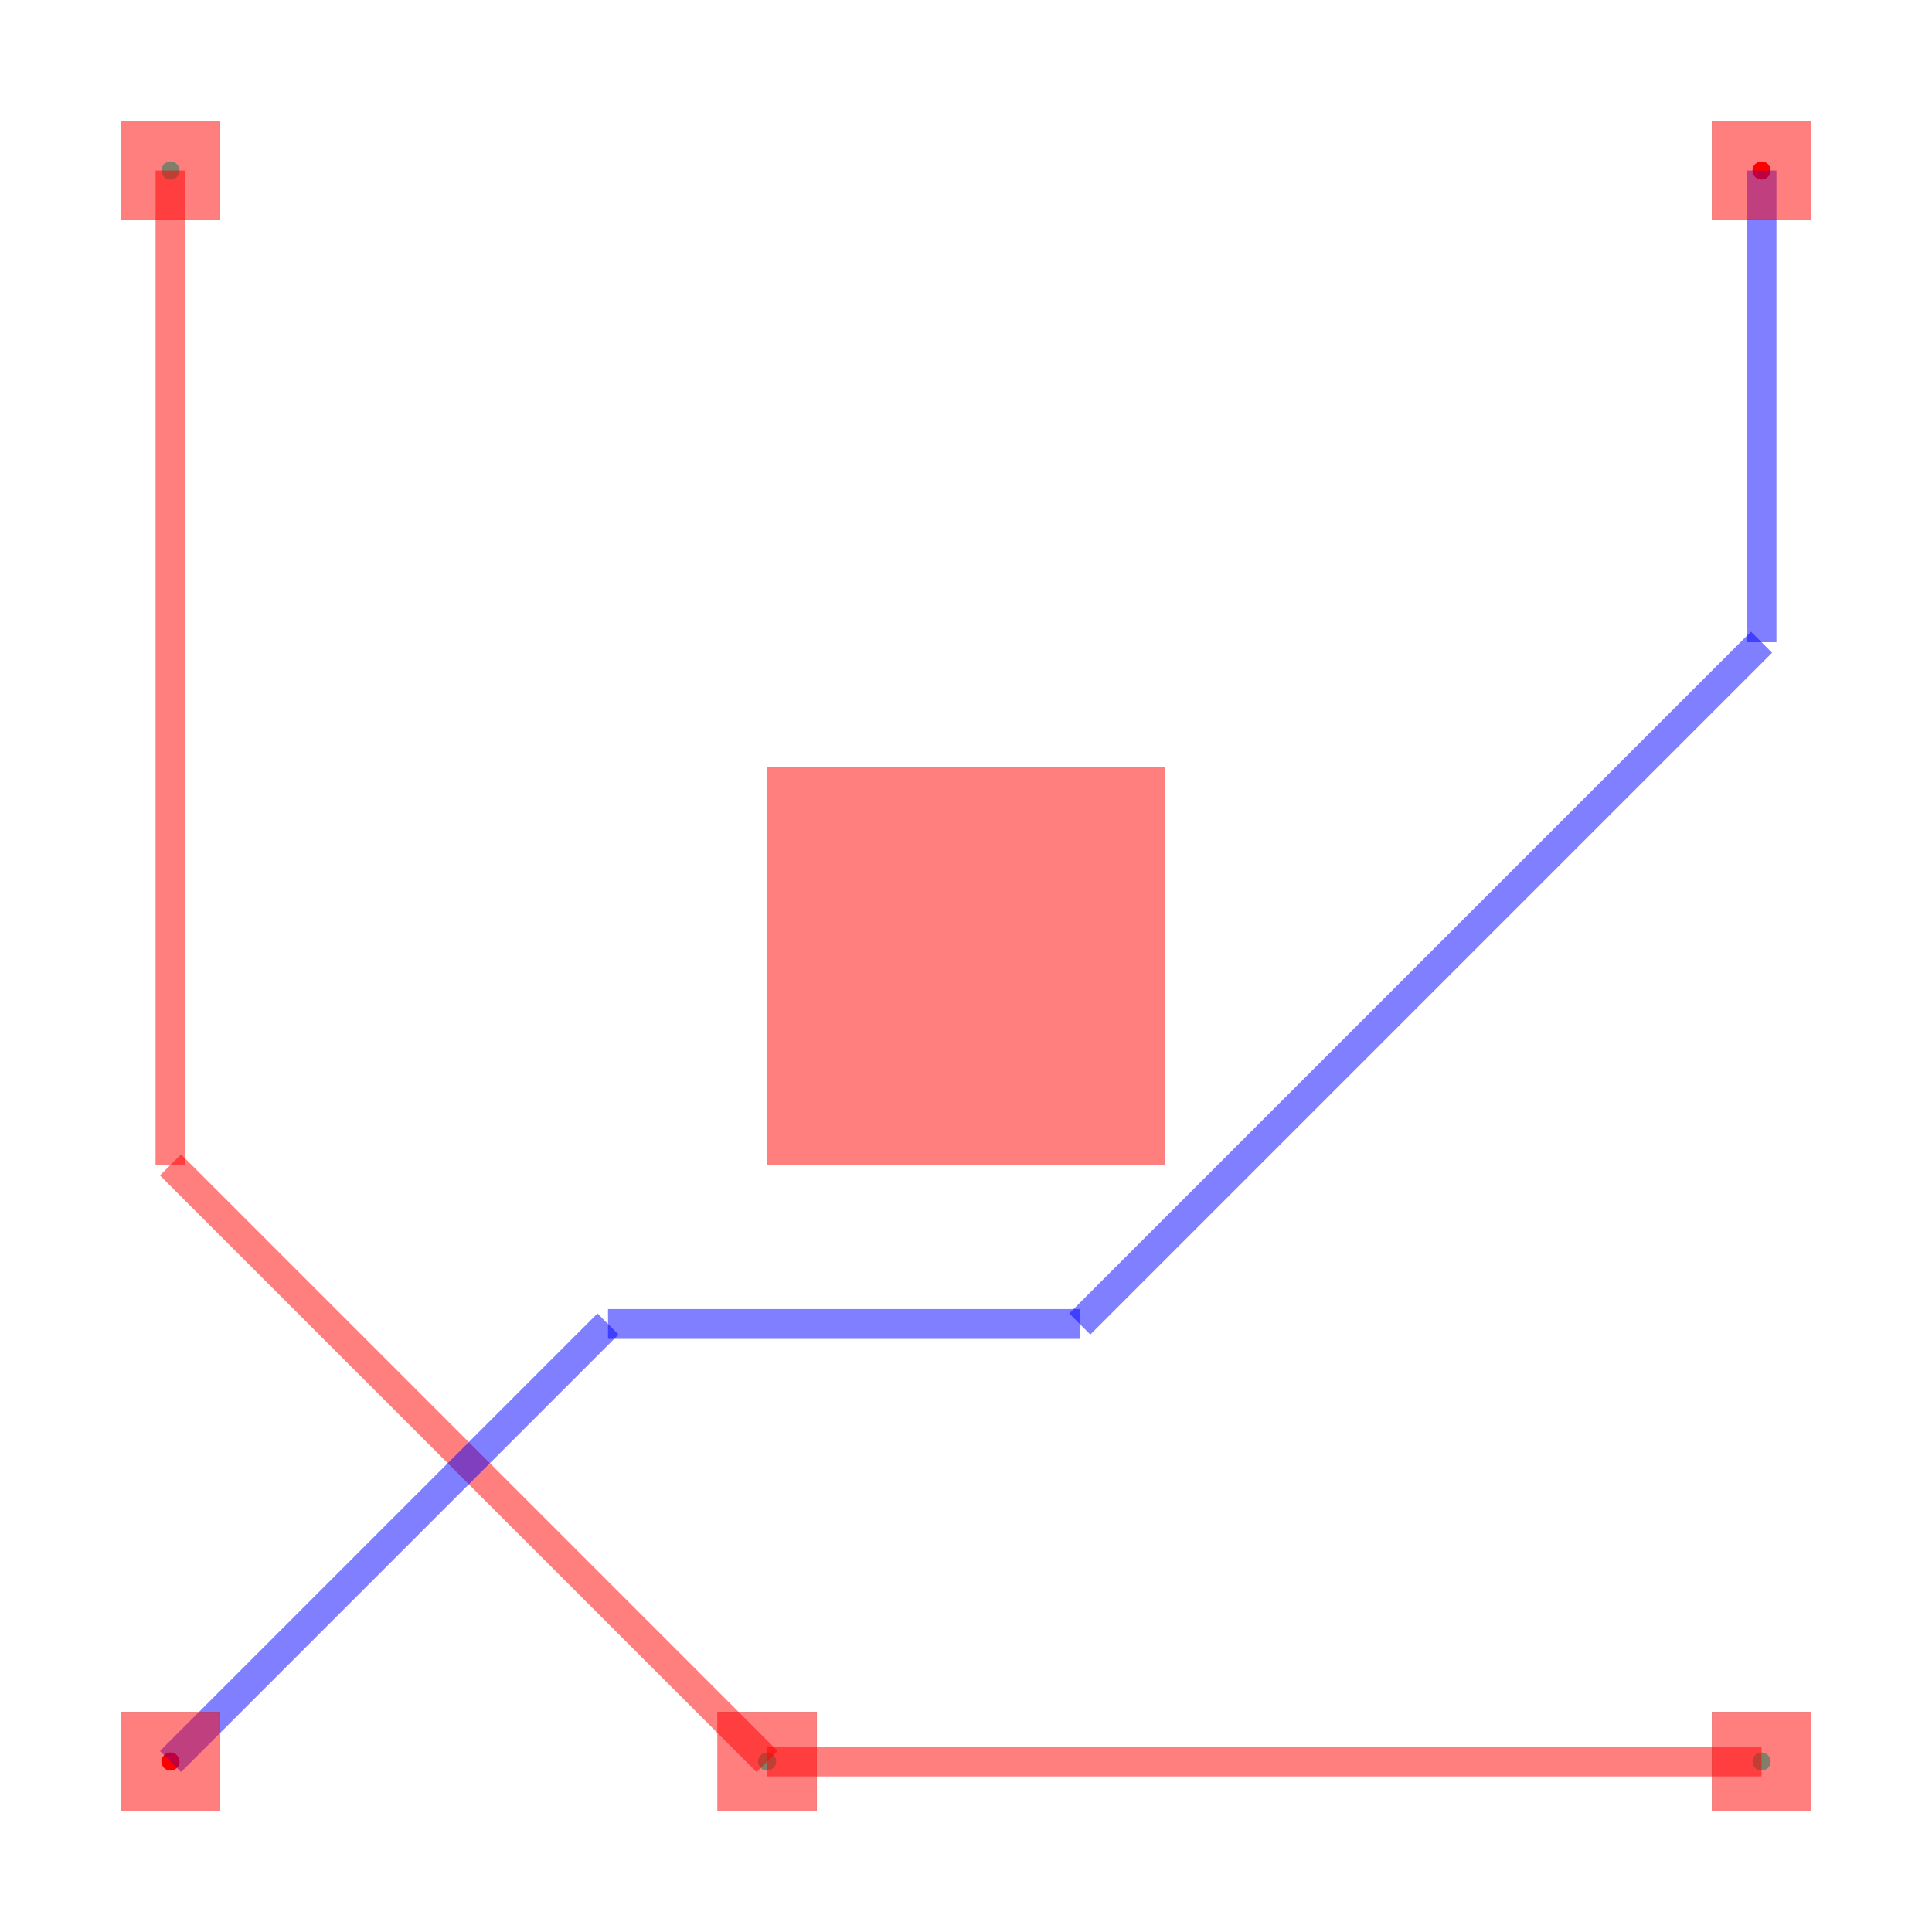
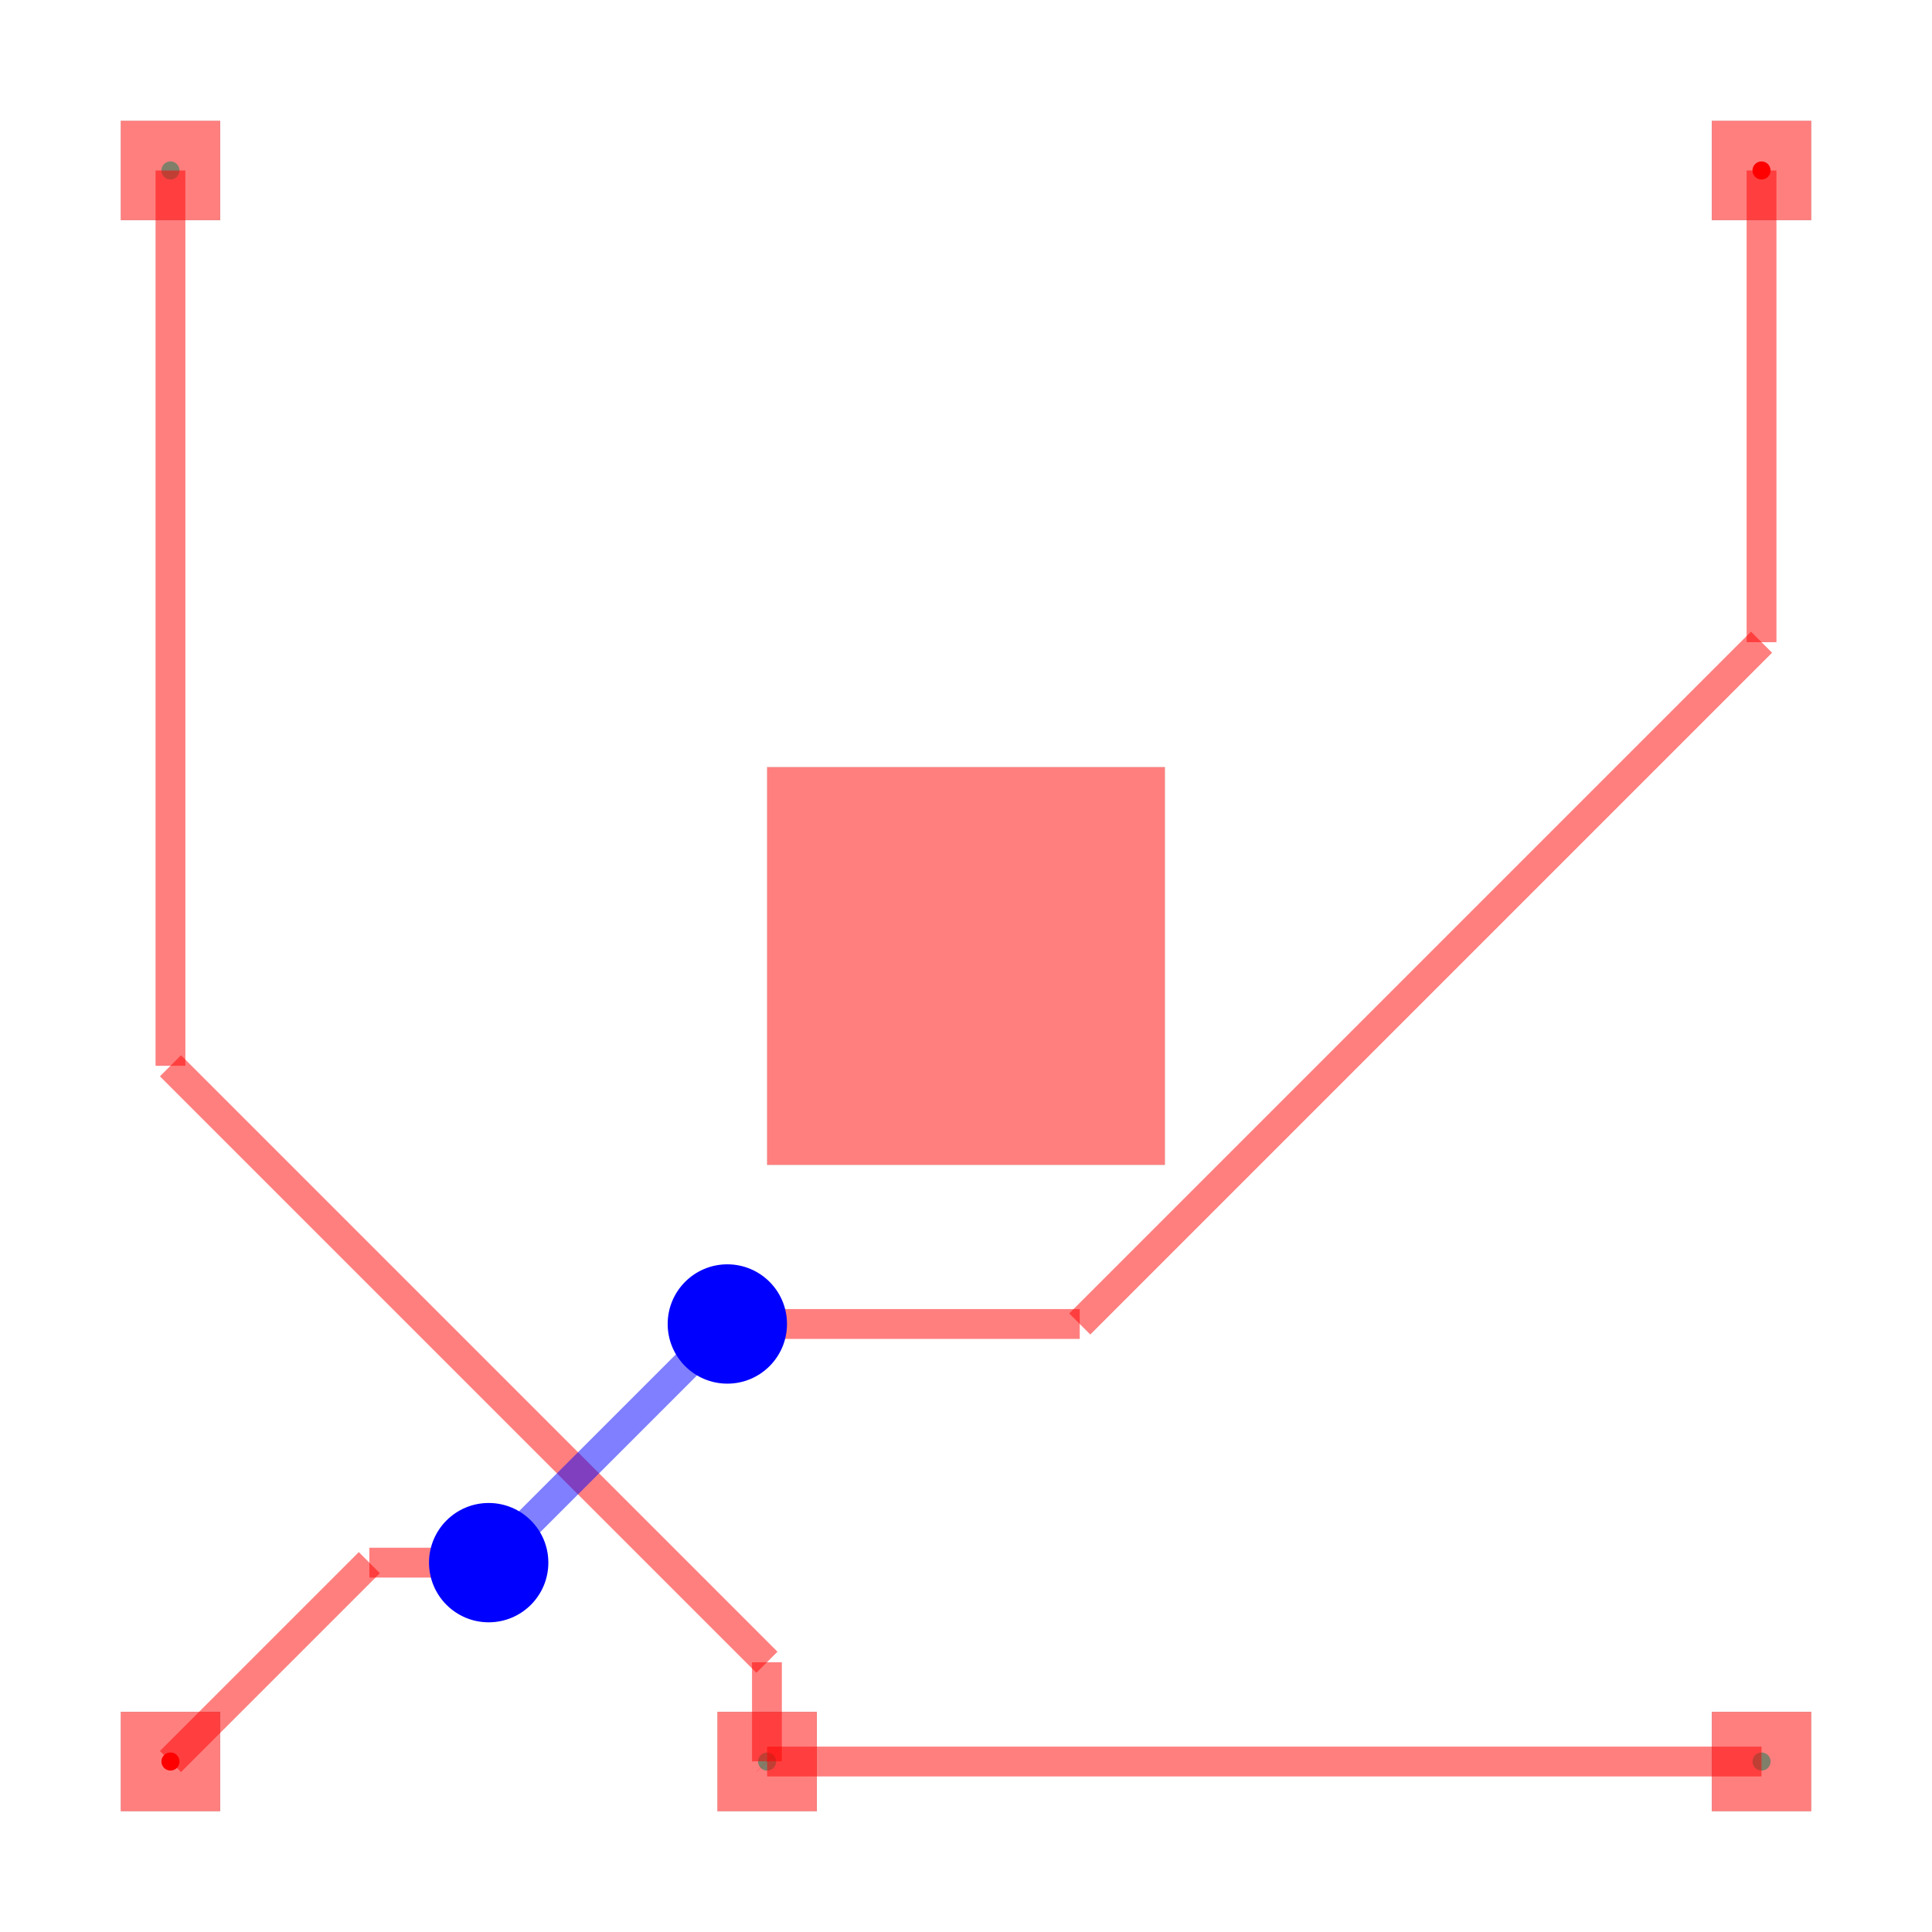
<svg xmlns="http://www.w3.org/2000/svg" width="640" height="640" viewBox="0 0 640 640">
  <rect width="100%" height="100%" fill="white" />
  <g>
    <circle data-type="point" data-label="connection1 (top)" data-x="1" data-y="1" cx="56.471" cy="583.529" r="3" fill="hsl(0, 100%, 50%)" />
  </g>
  <g>
    <circle data-type="point" data-label="connection1 (top)" data-x="9" data-y="9" cx="583.529" cy="56.471" r="3" fill="hsl(0, 100%, 50%)" />
  </g>
  <g>
    <circle data-type="point" data-label="connection2 (top)" data-x="1" data-y="9" cx="56.471" cy="56.471" r="3" fill="hsl(170, 100%, 50%)" />
  </g>
  <g>
    <circle data-type="point" data-label="connection2 (top)" data-x="4" data-y="1" cx="254.118" cy="583.529" r="3" fill="hsl(170, 100%, 50%)" />
  </g>
  <g>
    <circle data-type="point" data-label="connection2 (top)" data-x="9" data-y="1" cx="583.529" cy="583.529" r="3" fill="hsl(170, 100%, 50%)" />
  </g>
  <g>
    <polyline data-points="9,1 4,1" data-type="line" data-label="" points="583.529,583.529 254.118,583.529" fill="none" stroke="rgba(255,0,0,0.5)" stroke-width="9.882" />
  </g>
  <g>
    <polyline data-points="4,1 4,1" data-type="line" data-label="" points="254.118,583.529 254.118,583.529" fill="none" stroke="rgba(255,0,0,0.5)" stroke-width="9.882" />
  </g>
  <g>
-     <polyline data-points="1,9 1,4" data-type="line" data-label="" points="56.471,56.471 56.471,385.882" fill="none" stroke="rgba(255,0,0,0.5)" stroke-width="9.882" />
+     <polyline data-points="1,9 1,4.498190883190883" data-type="line" data-label="" points="56.471,56.471 56.471,353.06" fill="none" stroke="rgba(255,0,0,0.5)" stroke-width="9.882" />
  </g>
  <g>
-     <polyline data-points="1,4 4,1" data-type="line" data-label="" points="56.471,385.882 254.118,583.529" fill="none" stroke="rgba(255,0,0,0.5)" stroke-width="9.882" />
+     <polyline data-points="1,4.498190883190883 3.9990743364450068,1.4991165467458765" data-type="line" data-label="" points="56.471,353.06 254.057,550.646" fill="none" stroke="rgba(255,0,0,0.5)" stroke-width="9.882" />
  </g>
  <g>
-     <polyline data-points="9,9 9,6.628084536092549" data-type="line" data-label="" points="583.529,56.471 583.529,212.738" fill="none" stroke="rgba(0,0,255,0.5)" stroke-width="9.882" />
+     <polyline data-points="3.9990743364450068,1.4991165467458765 3.9990743364450068,1.0009256635549932" data-type="line" data-label="" points="254.057,550.646 254.057,583.468" fill="none" stroke="rgba(255,0,0,0.5)" stroke-width="9.882" />
  </g>
  <g>
-     <polyline data-points="9,6.628084536092549 5.57191546390745,3.1999999999999997" data-type="line" data-label="" points="583.529,212.738 357.679,438.588" fill="none" stroke="rgba(0,0,255,0.5)" stroke-width="9.882" />
+     <polyline data-points="3.9990743364450068,1.0009256635549932 4,1" data-type="line" data-label="" points="254.057,583.468 254.118,583.529" fill="none" stroke="rgba(255,0,0,0.5)" stroke-width="9.882" />
  </g>
  <g>
-     <polyline data-points="5.57191546390745,3.1999999999999997 3.1999999999999997,3.1999999999999997" data-type="line" data-label="" points="357.679,438.588 201.412,438.588" fill="none" stroke="rgba(0,0,255,0.5)" stroke-width="9.882" />
+     <polyline data-points="9,9 9,6.628082900685367" data-type="line" data-label="" points="583.529,56.471 583.529,212.738" fill="none" stroke="rgba(255,0,0,0.5)" stroke-width="9.882" />
  </g>
  <g>
-     <polyline data-points="3.1999999999999997,3.1999999999999997 1,1" data-type="line" data-label="" points="201.412,438.588 56.471,583.529" fill="none" stroke="rgba(0,0,255,0.5)" stroke-width="9.882" />
+     <polyline data-points="9,6.628082900685367 5.571917099314632,3.1999999999999997" data-type="line" data-label="" points="583.529,212.738 357.679,438.588" fill="none" stroke="rgba(255,0,0,0.5)" stroke-width="9.882" />
+   </g>
+   <g>
+     <polyline data-points="5.571917099314632,3.1999999999999997 3.822693356667757,3.1999999999999997" data-type="line" data-label="" points="357.679,438.588 242.436,438.588" fill="none" stroke="rgba(255,0,0,0.5)" stroke-width="9.882" />
+   </g>
+   <g>
+     <polyline data-points="3.822693356667757,3.1999999999999997 3.822693356667757,3.1999999999999997" data-type="line" data-label="" points="242.436,438.588 242.436,438.588" fill="none" stroke="rgba(255,0,0,0.5)" stroke-width="9.882" />
+   </g>
+   <g>
+     <polyline data-points="3.822693356667757,3.1999999999999997 3.7999999999999994,3.1999999999999997" data-type="line" data-label="" points="242.436,438.588 240.941,438.588" fill="none" stroke="rgba(255,0,0,0.5)" stroke-width="9.882" />
+   </g>
+   <g>
+     <polyline data-points="3.7999999999999994,3.1999999999999997 3.7999999999999994,3.1999999999999997" data-type="line" data-label="" points="240.941,438.588 240.941,438.588" fill="none" stroke="rgba(0,0,255,0.5)" stroke-width="9.882" />
+   </g>
+   <g>
+     <polyline data-points="3.7999999999999994,3.1999999999999997 2.740265713398087,2.1402657133980876" data-type="line" data-label="" points="240.941,438.588 171.123,508.406" fill="none" stroke="rgba(0,0,255,0.5)" stroke-width="9.882" />
+   </g>
+   <g>
+     <polyline data-points="2.740265713398087,2.1402657133980876 2.5999999999999996,2" data-type="line" data-label="" points="171.123,508.406 161.882,517.647" fill="none" stroke="rgba(0,0,255,0.5)" stroke-width="9.882" />
+   </g>
+   <g>
+     <polyline data-points="2.5999999999999996,2 2,2" data-type="line" data-label="" points="161.882,517.647 122.353,517.647" fill="none" stroke="rgba(255,0,0,0.5)" stroke-width="9.882" />
+   </g>
+   <g>
+     <polyline data-points="2,2 1,1" data-type="line" data-label="" points="122.353,517.647 56.471,583.529" fill="none" stroke="rgba(255,0,0,0.5)" stroke-width="9.882" />
  </g>
  <g>
    <rect data-type="rect" data-label="" data-x="5" data-y="5" x="254.118" y="254.118" width="131.765" height="131.765" fill="rgba(255,0,0,0.5)" stroke="black" stroke-width="0.015" />
  </g>
  <g>
    <rect data-type="rect" data-label="" data-x="1" data-y="1" x="40" y="567.059" width="32.941" height="32.941" fill="rgba(255,0,0,0.5)" stroke="black" stroke-width="0.015" />
  </g>
  <g>
    <rect data-type="rect" data-label="" data-x="9" data-y="9" x="567.059" y="40" width="32.941" height="32.941" fill="rgba(255,0,0,0.5)" stroke="black" stroke-width="0.015" />
  </g>
  <g>
    <rect data-type="rect" data-label="" data-x="1" data-y="9" x="40" y="40" width="32.941" height="32.941" fill="rgba(255,0,0,0.5)" stroke="black" stroke-width="0.015" />
  </g>
  <g>
    <rect data-type="rect" data-label="" data-x="9" data-y="1" x="567.059" y="567.059" width="32.941" height="32.941" fill="rgba(255,0,0,0.5)" stroke="black" stroke-width="0.015" />
  </g>
  <g>
    <rect data-type="rect" data-label="" data-x="4" data-y="1" x="237.647" y="567.059" width="32.941" height="32.941" fill="rgba(255,0,0,0.5)" stroke="black" stroke-width="0.015" />
  </g>
+   <circle data-type="circle" data-label="" data-x="3.7999999999999994" data-y="3.1999999999999997" cx="240.941" cy="438.588" r="19.765" fill="blue" stroke="none" stroke-width="0.015" />
+   <circle data-type="circle" data-label="" data-x="2.5999999999999996" data-y="2" cx="161.882" cy="517.647" r="19.765" fill="blue" stroke="none" stroke-width="0.015" />
  <g id="crosshair" style="display: none">
    <line id="crosshair-h" y1="0" y2="640" stroke="#666" stroke-width="0.5" />
    <line id="crosshair-v" x1="0" x2="640" stroke="#666" stroke-width="0.5" />
    <text id="coordinates" font-family="monospace" font-size="12" fill="#666" />
  </g>
</svg>
